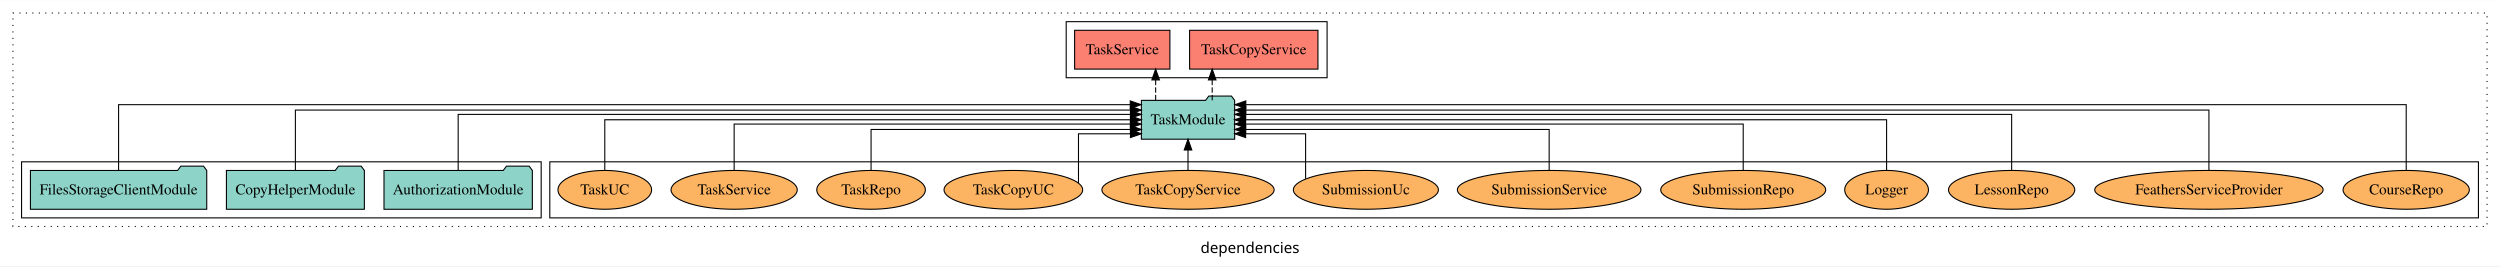
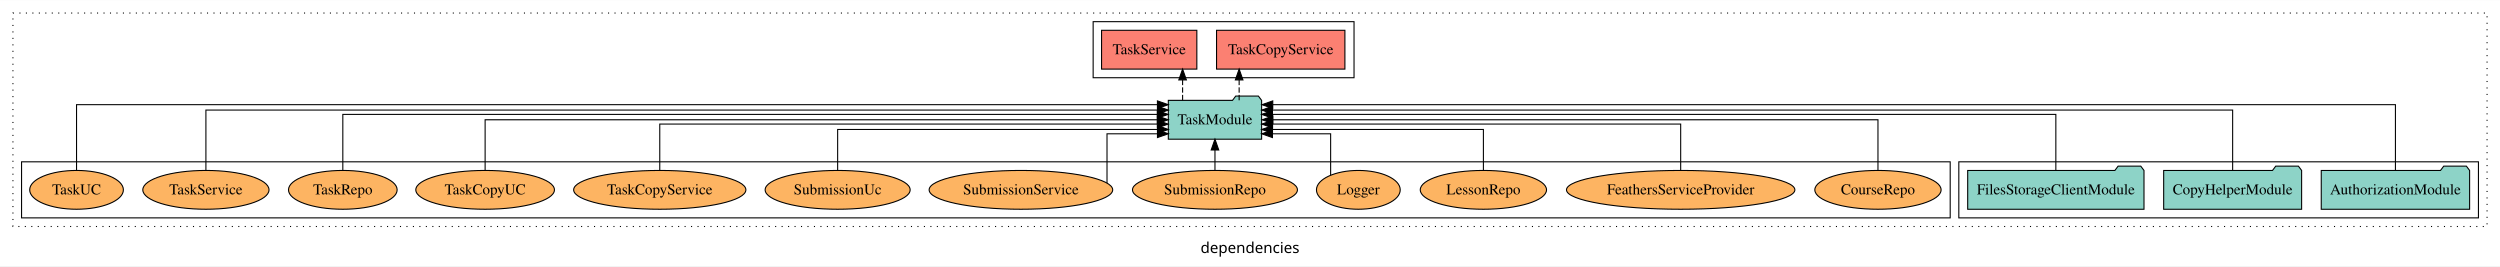
<svg xmlns="http://www.w3.org/2000/svg" width="2319pt" height="247pt" viewBox="0.00 0.00 2319.00 246.80">
  <g id="graph0" class="graph" transform="scale(1 1) rotate(0) translate(4 242.8)">
    <polygon fill="white" stroke="transparent" points="-4,4 -4,-242.8 2315,-242.8 2315,4 -4,4" />
    <text text-anchor="middle" x="1155.5" y="-8.2" font-family="sans-serif" font-size="14.00">dependencies</text>
    <g id="clust1" class="cluster">
      <polygon fill="none" stroke="black" stroke-dasharray="1,5" points="8,-32.8 8,-230.8 2303,-230.8 2303,-32.8 8,-32.8" />
    </g>
-     <g id="clust6" class="cluster">
-       <polygon fill="none" stroke="black" points="506,-40.8 506,-92.8 2295,-92.8 2295,-40.8 506,-40.8" />
-     </g>
    <g id="clust3" class="cluster">
-       <polygon fill="none" stroke="black" points="16,-40.8 16,-92.8 498,-92.8 498,-40.8 16,-40.8" />
+       <polygon fill="none" stroke="black" points="1813,-40.8 1813,-92.8 2295,-92.8 2295,-40.8 1813,-40.8" />
    </g>
    <g id="clust4" class="cluster">
-       <polygon fill="none" stroke="black" points="985,-170.8 985,-222.8 1227,-222.8 1227,-170.8 985,-170.8" />
+       <polygon fill="none" stroke="black" points="1010,-170.8 1010,-222.8 1252,-222.8 1252,-170.8 1010,-170.8" />
+     </g>
+     <g id="clust6" class="cluster">
+       <polygon fill="none" stroke="black" points="16,-40.8 16,-92.8 1805,-92.8 1805,-40.8 16,-40.8" />
    </g>
    <g id="node1" class="node">
-       <polygon fill="#8dd3c7" stroke="black" points="489.81,-84.8 486.81,-88.8 465.81,-88.8 462.81,-84.8 352.19,-84.8 352.19,-48.8 489.81,-48.8 489.81,-84.8" />
-       <text text-anchor="middle" x="421" y="-62.6" font-family="Times,serif" font-size="14.00">AuthorizationModule</text>
+       <polygon fill="#8dd3c7" stroke="black" points="2286.81,-84.8 2283.81,-88.8 2262.81,-88.8 2259.81,-84.8 2149.19,-84.8 2149.19,-48.8 2286.81,-48.8 2286.81,-84.8" />
+       <text text-anchor="middle" x="2218" y="-62.6" font-family="Times,serif" font-size="14.00">AuthorizationModule</text>
    </g>
    <g id="node4" class="node">
-       <polygon fill="#8dd3c7" stroke="black" points="1141.27,-149.8 1138.27,-153.8 1117.27,-153.8 1114.27,-149.8 1054.73,-149.8 1054.73,-113.8 1141.27,-113.8 1141.27,-149.8" />
-       <text text-anchor="middle" x="1098" y="-127.6" font-family="Times,serif" font-size="14.00">TaskModule</text>
+       <polygon fill="#8dd3c7" stroke="black" points="1166.27,-149.8 1163.27,-153.8 1142.27,-153.8 1139.27,-149.8 1079.73,-149.8 1079.73,-113.8 1166.27,-113.8 1166.27,-149.8" />
+       <text text-anchor="middle" x="1123" y="-127.6" font-family="Times,serif" font-size="14.00">TaskModule</text>
    </g>
    <g id="edge1" class="edge">
-       <path fill="none" stroke="black" d="M421,-84.83C421,-105.57 421,-136.8 421,-136.8 421,-136.8 1044.62,-136.8 1044.62,-136.8" />
-       <polygon fill="black" stroke="black" points="1044.62,-140.3 1054.62,-136.8 1044.62,-133.3 1044.62,-140.3" />
+       <path fill="none" stroke="black" d="M2218,-85.12C2218,-108.46 2218,-145.8 2218,-145.8 2218,-145.8 1176.6,-145.8 1176.6,-145.8" />
+       <polygon fill="black" stroke="black" points="1176.6,-142.3 1166.6,-145.8 1176.6,-149.3 1176.6,-142.3" />
    </g>
    <g id="node2" class="node">
-       <polygon fill="#8dd3c7" stroke="black" points="333.98,-84.8 330.98,-88.8 309.98,-88.8 306.98,-84.8 206.02,-84.8 206.02,-48.8 333.98,-48.8 333.98,-84.8" />
-       <text text-anchor="middle" x="270" y="-62.6" font-family="Times,serif" font-size="14.00">CopyHelperModule</text>
+       <polygon fill="#8dd3c7" stroke="black" points="2130.98,-84.8 2127.98,-88.8 2106.98,-88.8 2103.98,-84.8 2003.02,-84.8 2003.02,-48.8 2130.98,-48.8 2130.98,-84.8" />
+       <text text-anchor="middle" x="2067" y="-62.6" font-family="Times,serif" font-size="14.00">CopyHelperModule</text>
    </g>
    <g id="edge2" class="edge">
-       <path fill="none" stroke="black" d="M270,-85.09C270,-107.01 270,-140.8 270,-140.8 270,-140.8 1044.65,-140.8 1044.65,-140.8" />
-       <polygon fill="black" stroke="black" points="1044.65,-144.3 1054.65,-140.8 1044.65,-137.3 1044.65,-144.3" />
+       <path fill="none" stroke="black" d="M2067,-85.09C2067,-107.01 2067,-140.8 2067,-140.8 2067,-140.8 1176.33,-140.8 1176.33,-140.8" />
+       <polygon fill="black" stroke="black" points="1176.33,-137.3 1166.33,-140.8 1176.33,-144.3 1176.33,-137.3" />
    </g>
    <g id="node3" class="node">
-       <polygon fill="#8dd3c7" stroke="black" points="187.77,-84.8 184.77,-88.8 163.77,-88.8 160.77,-84.8 24.23,-84.8 24.23,-48.8 187.77,-48.8 187.77,-84.8" />
-       <text text-anchor="middle" x="106" y="-62.6" font-family="Times,serif" font-size="14.00">FilesStorageClientModule</text>
+       <polygon fill="#8dd3c7" stroke="black" points="1984.77,-84.8 1981.77,-88.8 1960.77,-88.8 1957.77,-84.8 1821.23,-84.8 1821.23,-48.8 1984.77,-48.8 1984.77,-84.8" />
+       <text text-anchor="middle" x="1903" y="-62.6" font-family="Times,serif" font-size="14.00">FilesStorageClientModule</text>
    </g>
    <g id="edge3" class="edge">
-       <path fill="none" stroke="black" d="M106,-85.12C106,-108.46 106,-145.8 106,-145.8 106,-145.8 1044.42,-145.8 1044.42,-145.8" />
-       <polygon fill="black" stroke="black" points="1044.42,-149.3 1054.42,-145.8 1044.42,-142.3 1044.42,-149.3" />
+       <path fill="none" stroke="black" d="M1903,-84.83C1903,-105.57 1903,-136.8 1903,-136.8 1903,-136.8 1176.33,-136.8 1176.33,-136.8" />
+       <polygon fill="black" stroke="black" points="1176.33,-133.3 1166.33,-136.8 1176.33,-140.3 1176.33,-133.3" />
    </g>
    <g id="node5" class="node">
-       <polygon fill="#fb8072" stroke="black" points="1218.53,-214.8 1099.47,-214.8 1099.47,-178.8 1218.53,-178.8 1218.53,-214.8" />
-       <text text-anchor="middle" x="1159" y="-192.6" font-family="Times,serif" font-size="14.00">TaskCopyService </text>
+       <polygon fill="#fb8072" stroke="black" points="1243.53,-214.8 1124.47,-214.8 1124.47,-178.8 1243.53,-178.8 1243.53,-214.8" />
+       <text text-anchor="middle" x="1184" y="-192.6" font-family="Times,serif" font-size="14.00">TaskCopyService </text>
    </g>
    <g id="edge4" class="edge">
-       <path fill="none" stroke="black" stroke-dasharray="5,2" d="M1120.43,-149.91C1120.43,-149.91 1120.43,-168.79 1120.43,-168.79" />
-       <polygon fill="black" stroke="black" points="1116.93,-168.79 1120.43,-178.79 1123.93,-168.79 1116.93,-168.79" />
+       <path fill="none" stroke="black" stroke-dasharray="5,2" d="M1145.43,-149.91C1145.43,-149.91 1145.43,-168.79 1145.43,-168.79" />
+       <polygon fill="black" stroke="black" points="1141.93,-168.79 1145.43,-178.79 1148.93,-168.79 1141.93,-168.79" />
    </g>
    <g id="node6" class="node">
-       <polygon fill="#fb8072" stroke="black" points="1081.19,-214.8 992.81,-214.8 992.81,-178.8 1081.19,-178.8 1081.19,-214.8" />
-       <text text-anchor="middle" x="1037" y="-192.6" font-family="Times,serif" font-size="14.00">TaskService </text>
+       <polygon fill="#fb8072" stroke="black" points="1106.19,-214.8 1017.81,-214.8 1017.81,-178.8 1106.19,-178.8 1106.19,-214.8" />
+       <text text-anchor="middle" x="1062" y="-192.6" font-family="Times,serif" font-size="14.00">TaskService </text>
    </g>
    <g id="edge5" class="edge">
-       <path fill="none" stroke="black" stroke-dasharray="5,2" d="M1067.98,-149.91C1067.98,-149.91 1067.98,-168.79 1067.98,-168.79" />
-       <polygon fill="black" stroke="black" points="1064.48,-168.79 1067.98,-178.79 1071.48,-168.79 1064.48,-168.79" />
+       <path fill="none" stroke="black" stroke-dasharray="5,2" d="M1092.98,-149.91C1092.98,-149.91 1092.98,-168.79 1092.98,-168.79" />
+       <polygon fill="black" stroke="black" points="1089.48,-168.79 1092.98,-178.79 1096.48,-168.79 1089.48,-168.79" />
    </g>
    <g id="node7" class="node">
-       <ellipse fill="#fdb462" stroke="black" cx="2228" cy="-66.8" rx="58.56" ry="18" />
-       <text text-anchor="middle" x="2228" y="-62.6" font-family="Times,serif" font-size="14.00">CourseRepo</text>
+       <ellipse fill="#fdb462" stroke="black" cx="1738" cy="-66.8" rx="58.56" ry="18" />
+       <text text-anchor="middle" x="1738" y="-62.6" font-family="Times,serif" font-size="14.00">CourseRepo</text>
    </g>
    <g id="edge6" class="edge">
-       <path fill="none" stroke="black" d="M2228,-85.12C2228,-108.46 2228,-145.8 2228,-145.8 2228,-145.8 1151.6,-145.8 1151.6,-145.8" />
-       <polygon fill="black" stroke="black" points="1151.6,-142.3 1141.6,-145.8 1151.6,-149.3 1151.6,-142.3" />
+       <path fill="none" stroke="black" d="M1738,-84.91C1738,-104.14 1738,-131.8 1738,-131.8 1738,-131.8 1176.74,-131.8 1176.74,-131.8" />
+       <polygon fill="black" stroke="black" points="1176.74,-128.3 1166.74,-131.8 1176.74,-135.3 1176.74,-128.3" />
    </g>
    <g id="node8" class="node">
-       <ellipse fill="#fdb462" stroke="black" cx="2045" cy="-66.8" rx="105.93" ry="18" />
-       <text text-anchor="middle" x="2045" y="-62.6" font-family="Times,serif" font-size="14.00">FeathersServiceProvider</text>
+       <ellipse fill="#fdb462" stroke="black" cx="1555" cy="-66.8" rx="105.93" ry="18" />
+       <text text-anchor="middle" x="1555" y="-62.6" font-family="Times,serif" font-size="14.00">FeathersServiceProvider</text>
    </g>
    <g id="edge7" class="edge">
-       <path fill="none" stroke="black" d="M2045,-85.09C2045,-107.01 2045,-140.8 2045,-140.8 2045,-140.8 1151.46,-140.8 1151.46,-140.8" />
-       <polygon fill="black" stroke="black" points="1151.46,-137.3 1141.46,-140.8 1151.46,-144.3 1151.46,-137.3" />
+       <path fill="none" stroke="black" d="M1555,-85.1C1555,-103.07 1555,-127.8 1555,-127.8 1555,-127.8 1176.4,-127.8 1176.4,-127.8" />
+       <polygon fill="black" stroke="black" points="1176.4,-124.3 1166.4,-127.8 1176.4,-131.3 1176.4,-124.3" />
    </g>
    <g id="node9" class="node">
-       <ellipse fill="#fdb462" stroke="black" cx="1862" cy="-66.8" rx="58.56" ry="18" />
-       <text text-anchor="middle" x="1862" y="-62.6" font-family="Times,serif" font-size="14.00">LessonRepo</text>
+       <ellipse fill="#fdb462" stroke="black" cx="1372" cy="-66.8" rx="58.56" ry="18" />
+       <text text-anchor="middle" x="1372" y="-62.6" font-family="Times,serif" font-size="14.00">LessonRepo</text>
    </g>
    <g id="edge8" class="edge">
-       <path fill="none" stroke="black" d="M1862,-84.83C1862,-105.57 1862,-136.8 1862,-136.8 1862,-136.8 1151.54,-136.8 1151.54,-136.8" />
-       <polygon fill="black" stroke="black" points="1151.54,-133.3 1141.54,-136.8 1151.54,-140.3 1151.54,-133.3" />
+       <path fill="none" stroke="black" d="M1372,-84.83C1372,-101.2 1372,-122.8 1372,-122.8 1372,-122.8 1176.37,-122.8 1176.37,-122.8" />
+       <polygon fill="black" stroke="black" points="1176.37,-119.3 1166.37,-122.8 1176.37,-126.3 1176.37,-119.3" />
    </g>
    <g id="node10" class="node">
-       <ellipse fill="#fdb462" stroke="black" cx="1746" cy="-66.8" rx="38.85" ry="18" />
-       <text text-anchor="middle" x="1746" y="-62.6" font-family="Times,serif" font-size="14.00">Logger</text>
+       <ellipse fill="#fdb462" stroke="black" cx="1256" cy="-66.8" rx="38.85" ry="18" />
+       <text text-anchor="middle" x="1256" y="-62.6" font-family="Times,serif" font-size="14.00">Logger</text>
    </g>
    <g id="edge9" class="edge">
-       <path fill="none" stroke="black" d="M1746,-84.91C1746,-104.14 1746,-131.8 1746,-131.8 1746,-131.8 1151.27,-131.8 1151.27,-131.8" />
-       <polygon fill="black" stroke="black" points="1151.27,-128.3 1141.27,-131.8 1151.27,-135.3 1151.27,-128.3" />
+       <path fill="none" stroke="black" d="M1230.3,-80.46C1230.3,-95.87 1230.3,-118.8 1230.3,-118.8 1230.3,-118.8 1176.33,-118.8 1176.33,-118.8" />
+       <polygon fill="black" stroke="black" points="1176.33,-115.3 1166.33,-118.8 1176.33,-122.3 1176.33,-115.3" />
    </g>
    <g id="node11" class="node">
-       <ellipse fill="#fdb462" stroke="black" cx="1613" cy="-66.8" rx="76.5" ry="18" />
-       <text text-anchor="middle" x="1613" y="-62.6" font-family="Times,serif" font-size="14.00">SubmissionRepo</text>
+       <ellipse fill="#fdb462" stroke="black" cx="1123" cy="-66.8" rx="76.5" ry="18" />
+       <text text-anchor="middle" x="1123" y="-62.6" font-family="Times,serif" font-size="14.00">SubmissionRepo</text>
    </g>
    <g id="edge10" class="edge">
-       <path fill="none" stroke="black" d="M1613,-85.1C1613,-103.07 1613,-127.8 1613,-127.8 1613,-127.8 1151.46,-127.8 1151.46,-127.8" />
-       <polygon fill="black" stroke="black" points="1151.46,-124.3 1141.46,-127.8 1151.46,-131.3 1151.46,-124.3" />
+       <path fill="none" stroke="black" d="M1123,-84.91C1123,-84.91 1123,-103.79 1123,-103.79" />
+       <polygon fill="black" stroke="black" points="1119.5,-103.79 1123,-113.79 1126.5,-103.79 1119.5,-103.79" />
    </g>
    <g id="node12" class="node">
-       <ellipse fill="#fdb462" stroke="black" cx="1433" cy="-66.8" rx="85.14" ry="18" />
-       <text text-anchor="middle" x="1433" y="-62.6" font-family="Times,serif" font-size="14.00">SubmissionService</text>
+       <ellipse fill="#fdb462" stroke="black" cx="943" cy="-66.8" rx="85.14" ry="18" />
+       <text text-anchor="middle" x="943" y="-62.6" font-family="Times,serif" font-size="14.00">SubmissionService</text>
    </g>
    <g id="edge11" class="edge">
-       <path fill="none" stroke="black" d="M1433,-84.83C1433,-101.2 1433,-122.8 1433,-122.8 1433,-122.8 1151.45,-122.8 1151.45,-122.8" />
-       <polygon fill="black" stroke="black" points="1151.45,-119.3 1141.45,-122.8 1151.45,-126.3 1151.45,-119.3" />
+       <path fill="none" stroke="black" d="M1022.86,-73.18C1022.86,-87.06 1022.86,-118.8 1022.86,-118.8 1022.86,-118.8 1069.66,-118.8 1069.66,-118.8" />
+       <polygon fill="black" stroke="black" points="1069.66,-122.3 1079.66,-118.8 1069.66,-115.3 1069.66,-122.3" />
    </g>
    <g id="node13" class="node">
-       <ellipse fill="#fdb462" stroke="black" cx="1263" cy="-66.8" rx="67.25" ry="18" />
-       <text text-anchor="middle" x="1263" y="-62.6" font-family="Times,serif" font-size="14.00">SubmissionUc</text>
+       <ellipse fill="#fdb462" stroke="black" cx="773" cy="-66.8" rx="67.25" ry="18" />
+       <text text-anchor="middle" x="773" y="-62.6" font-family="Times,serif" font-size="14.00">SubmissionUc</text>
    </g>
    <g id="edge12" class="edge">
-       <path fill="none" stroke="black" d="M1207.07,-77.07C1207.07,-92.23 1207.07,-118.8 1207.07,-118.8 1207.07,-118.8 1151.42,-118.8 1151.42,-118.8" />
-       <polygon fill="black" stroke="black" points="1151.42,-115.3 1141.42,-118.8 1151.42,-122.3 1151.42,-115.3" />
+       <path fill="none" stroke="black" d="M773,-84.83C773,-101.2 773,-122.8 773,-122.8 773,-122.8 1069.73,-122.8 1069.73,-122.8" />
+       <polygon fill="black" stroke="black" points="1069.73,-126.3 1079.73,-122.8 1069.73,-119.3 1069.73,-126.3" />
    </g>
    <g id="node14" class="node">
-       <ellipse fill="#fdb462" stroke="black" cx="1098" cy="-66.8" rx="79.88" ry="18" />
-       <text text-anchor="middle" x="1098" y="-62.6" font-family="Times,serif" font-size="14.00">TaskCopyService</text>
+       <ellipse fill="#fdb462" stroke="black" cx="608" cy="-66.8" rx="79.88" ry="18" />
+       <text text-anchor="middle" x="608" y="-62.6" font-family="Times,serif" font-size="14.00">TaskCopyService</text>
    </g>
    <g id="edge13" class="edge">
-       <path fill="none" stroke="black" d="M1098,-84.91C1098,-84.91 1098,-103.79 1098,-103.79" />
-       <polygon fill="black" stroke="black" points="1094.5,-103.79 1098,-113.79 1101.5,-103.79 1094.5,-103.79" />
+       <path fill="none" stroke="black" d="M608,-85.1C608,-103.07 608,-127.8 608,-127.8 608,-127.8 1069.54,-127.8 1069.54,-127.8" />
+       <polygon fill="black" stroke="black" points="1069.54,-131.3 1079.54,-127.8 1069.54,-124.3 1069.54,-131.3" />
    </g>
    <g id="node15" class="node">
-       <ellipse fill="#fdb462" stroke="black" cx="936" cy="-66.8" rx="64.3" ry="18" />
-       <text text-anchor="middle" x="936" y="-62.6" font-family="Times,serif" font-size="14.00">TaskCopyUC</text>
+       <ellipse fill="#fdb462" stroke="black" cx="446" cy="-66.8" rx="64.3" ry="18" />
+       <text text-anchor="middle" x="446" y="-62.6" font-family="Times,serif" font-size="14.00">TaskCopyUC</text>
    </g>
    <g id="edge14" class="edge">
-       <path fill="none" stroke="black" d="M996.4,-73.18C996.4,-87.06 996.4,-118.8 996.4,-118.8 996.4,-118.8 1044.62,-118.8 1044.62,-118.8" />
-       <polygon fill="black" stroke="black" points="1044.62,-122.3 1054.62,-118.8 1044.62,-115.3 1044.62,-122.3" />
+       <path fill="none" stroke="black" d="M446,-84.91C446,-104.14 446,-131.8 446,-131.8 446,-131.8 1069.62,-131.8 1069.62,-131.8" />
+       <polygon fill="black" stroke="black" points="1069.62,-135.3 1079.62,-131.8 1069.62,-128.3 1069.62,-135.3" />
    </g>
    <g id="node16" class="node">
-       <ellipse fill="#fdb462" stroke="black" cx="804" cy="-66.8" rx="50.39" ry="18" />
-       <text text-anchor="middle" x="804" y="-62.6" font-family="Times,serif" font-size="14.00">TaskRepo</text>
+       <ellipse fill="#fdb462" stroke="black" cx="314" cy="-66.8" rx="50.39" ry="18" />
+       <text text-anchor="middle" x="314" y="-62.6" font-family="Times,serif" font-size="14.00">TaskRepo</text>
    </g>
    <g id="edge15" class="edge">
-       <path fill="none" stroke="black" d="M804,-84.83C804,-101.2 804,-122.8 804,-122.8 804,-122.8 1044.62,-122.8 1044.62,-122.8" />
-       <polygon fill="black" stroke="black" points="1044.62,-126.3 1054.62,-122.8 1044.62,-119.3 1044.62,-126.3" />
+       <path fill="none" stroke="black" d="M314,-84.83C314,-105.57 314,-136.8 314,-136.8 314,-136.8 1069.5,-136.8 1069.5,-136.8" />
+       <polygon fill="black" stroke="black" points="1069.5,-140.3 1079.5,-136.8 1069.5,-133.3 1069.5,-140.3" />
    </g>
    <g id="node17" class="node">
-       <ellipse fill="#fdb462" stroke="black" cx="677" cy="-66.8" rx="58.53" ry="18" />
-       <text text-anchor="middle" x="677" y="-62.6" font-family="Times,serif" font-size="14.00">TaskService</text>
+       <ellipse fill="#fdb462" stroke="black" cx="187" cy="-66.8" rx="58.53" ry="18" />
+       <text text-anchor="middle" x="187" y="-62.6" font-family="Times,serif" font-size="14.00">TaskService</text>
    </g>
    <g id="edge16" class="edge">
-       <path fill="none" stroke="black" d="M677,-85.1C677,-103.07 677,-127.8 677,-127.8 677,-127.8 1044.53,-127.8 1044.53,-127.8" />
-       <polygon fill="black" stroke="black" points="1044.53,-131.3 1054.53,-127.8 1044.53,-124.3 1044.53,-131.3" />
+       <path fill="none" stroke="black" d="M187,-85.09C187,-107.01 187,-140.8 187,-140.8 187,-140.8 1069.73,-140.8 1069.73,-140.8" />
+       <polygon fill="black" stroke="black" points="1069.73,-144.3 1079.73,-140.8 1069.73,-137.3 1069.73,-144.3" />
    </g>
    <g id="node18" class="node">
-       <ellipse fill="#fdb462" stroke="black" cx="557" cy="-66.8" rx="43.45" ry="18" />
-       <text text-anchor="middle" x="557" y="-62.6" font-family="Times,serif" font-size="14.00">TaskUC</text>
+       <ellipse fill="#fdb462" stroke="black" cx="67" cy="-66.8" rx="43.45" ry="18" />
+       <text text-anchor="middle" x="67" y="-62.6" font-family="Times,serif" font-size="14.00">TaskUC</text>
    </g>
    <g id="edge17" class="edge">
-       <path fill="none" stroke="black" d="M557,-84.91C557,-104.14 557,-131.8 557,-131.8 557,-131.8 1044.64,-131.8 1044.64,-131.8" />
-       <polygon fill="black" stroke="black" points="1044.64,-135.3 1054.64,-131.8 1044.64,-128.3 1044.64,-135.3" />
+       <path fill="none" stroke="black" d="M67,-85.12C67,-108.46 67,-145.8 67,-145.8 67,-145.8 1069.63,-145.8 1069.63,-145.8" />
+       <polygon fill="black" stroke="black" points="1069.63,-149.3 1079.63,-145.8 1069.63,-142.3 1069.63,-149.3" />
    </g>
  </g>
</svg>
